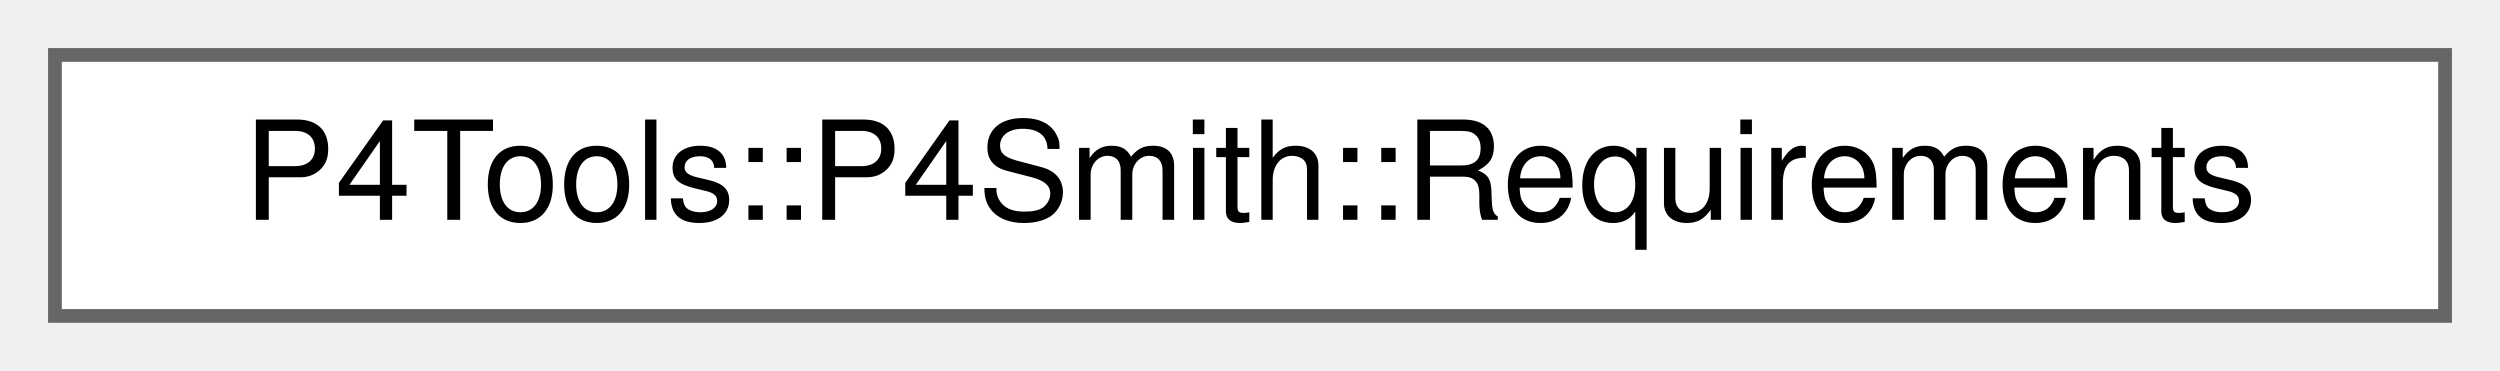
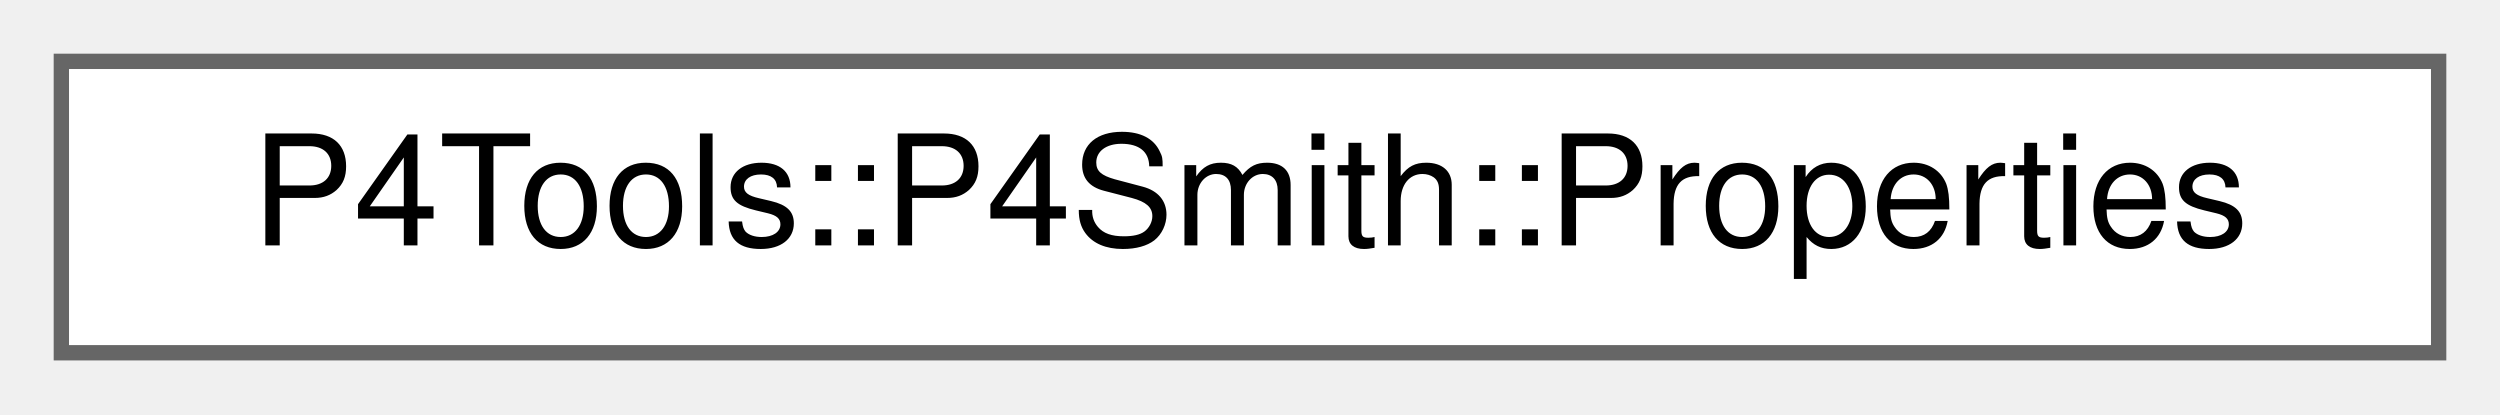
- <svg xmlns="http://www.w3.org/2000/svg" xmlns:xlink="http://www.w3.org/1999/xlink" width="182pt" height="27pt" viewBox="0.00 0.00 182.00 27.00">
+ <svg xmlns="http://www.w3.org/2000/svg" xmlns:xlink="http://www.w3.org/1999/xlink" width="163pt" height="27pt" viewBox="0.00 0.00 163.00 27.00">
  <g id="graph0" class="graph" transform="scale(1 1) rotate(0) translate(4 23)">
    <g id="Node000000" class="node">
      <g id="a_Node000000">
-         <a xlink:href="struct_p4_tools_1_1_p4_smith_1_1_requirements.html" target="_top" xlink:title=" ">
-           <polygon fill="white" stroke="#666666" points="174,-19 0,-19 0,0 174,0 174,-19" />
-           <text text-anchor="middle" x="87" y="-7" font-family="Helvetica,sans-Serif" font-size="10.00">P4Tools::P4Smith::Requirements</text>
+         <a xlink:href="struct_p4_tools_1_1_p4_smith_1_1_properties.html" target="_top" xlink:title=" ">
+           <polygon fill="white" stroke="#666666" points="155,-19 0,-19 0,0 155,0 155,-19" />
+           <text text-anchor="middle" x="77.5" y="-7" font-family="Helvetica,sans-Serif" font-size="10.00">P4Tools::P4Smith::Properties</text>
        </a>
      </g>
    </g>
  </g>
</svg>
